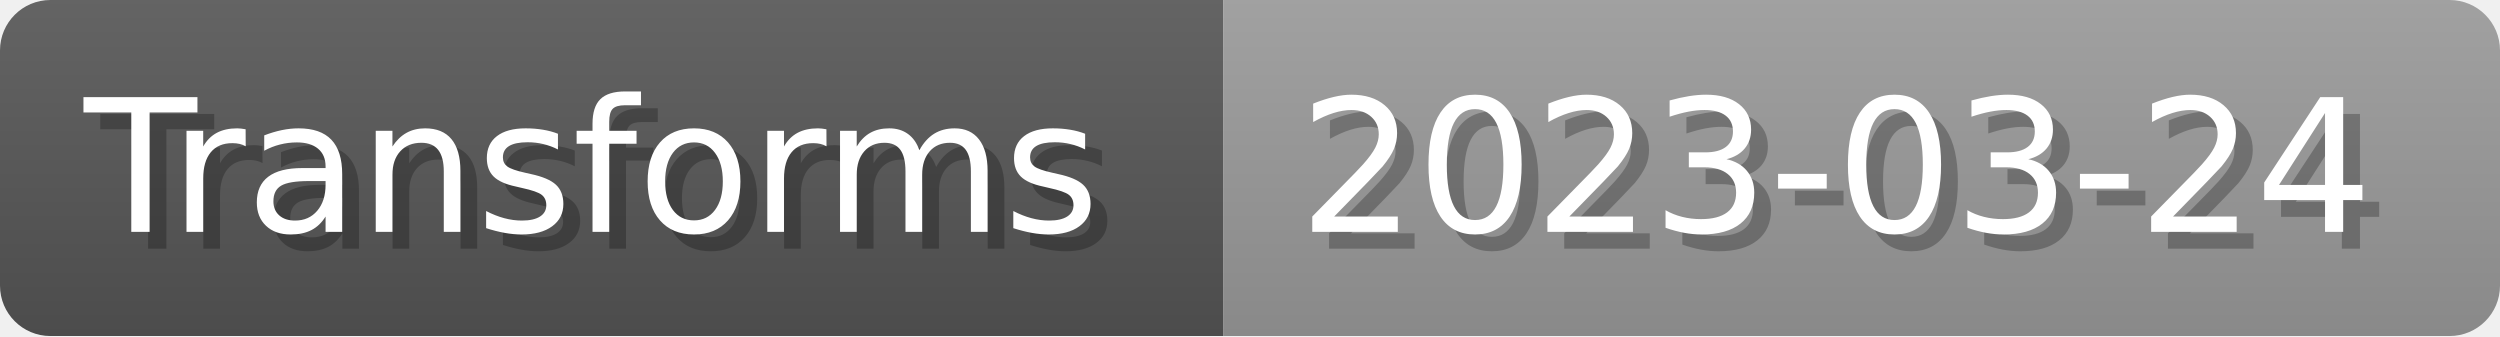
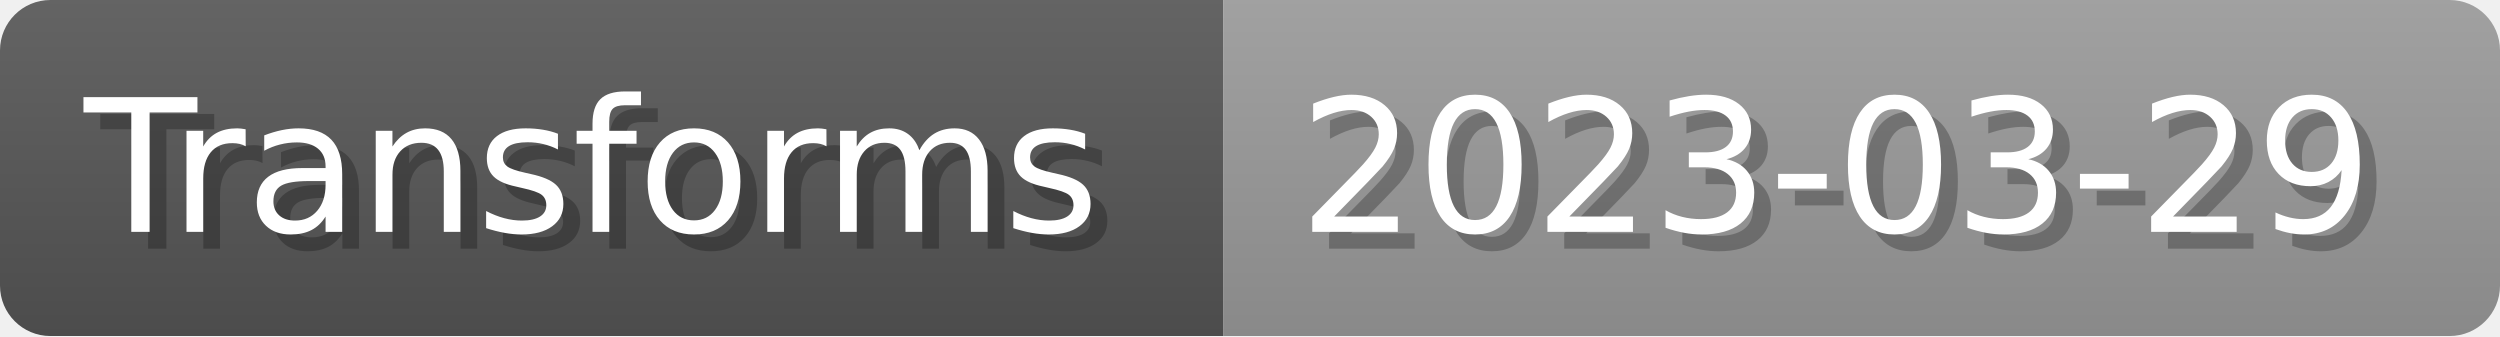
- <svg xmlns="http://www.w3.org/2000/svg" width="148.8" height="20" viewBox="0 0 1488 200" role="img" aria-label="Transforms: 2023-03-24">
+ <svg xmlns="http://www.w3.org/2000/svg" width="148.8" height="20" viewBox="0 0 1488 200" role="img" aria-label="Transforms: 2023-03-29">
  <linearGradient id="a" x2="0" y2="100%">
    <stop offset="0" stop-opacity=".1" stop-color="#EEE" />
    <stop offset="1" stop-opacity=".1" />
  </linearGradient>
  <mask id="m">
    <rect width="1488" height="200" rx="30" fill="#FFF" />
  </mask>
  <g mask="url(#m)">
    <rect width="728" height="200" fill="#555" />
    <rect width="760" height="200" fill="#999" x="728" />
    <rect width="1488" height="200" fill="url(#a)" />
  </g>
  <g aria-hidden="true" fill="#fff" text-anchor="start" font-family="Verdana,DejaVu Sans,sans-serif" font-size="110">
    <text x="60" y="148" textLength="628" fill="#000" opacity="0.25">Transforms</text>
    <text x="50" y="138" textLength="628">Transforms</text>
-     <text x="783" y="148" textLength="660" fill="#000" opacity="0.25">2023-03-24</text>
-     <text x="773" y="138" textLength="660">2023-03-24</text>
+     <text x="783" y="148" textLength="660" fill="#000" opacity="0.25">2023-03-29</text>
+     <text x="773" y="138" textLength="660">2023-03-29</text>
  </g>
</svg>
